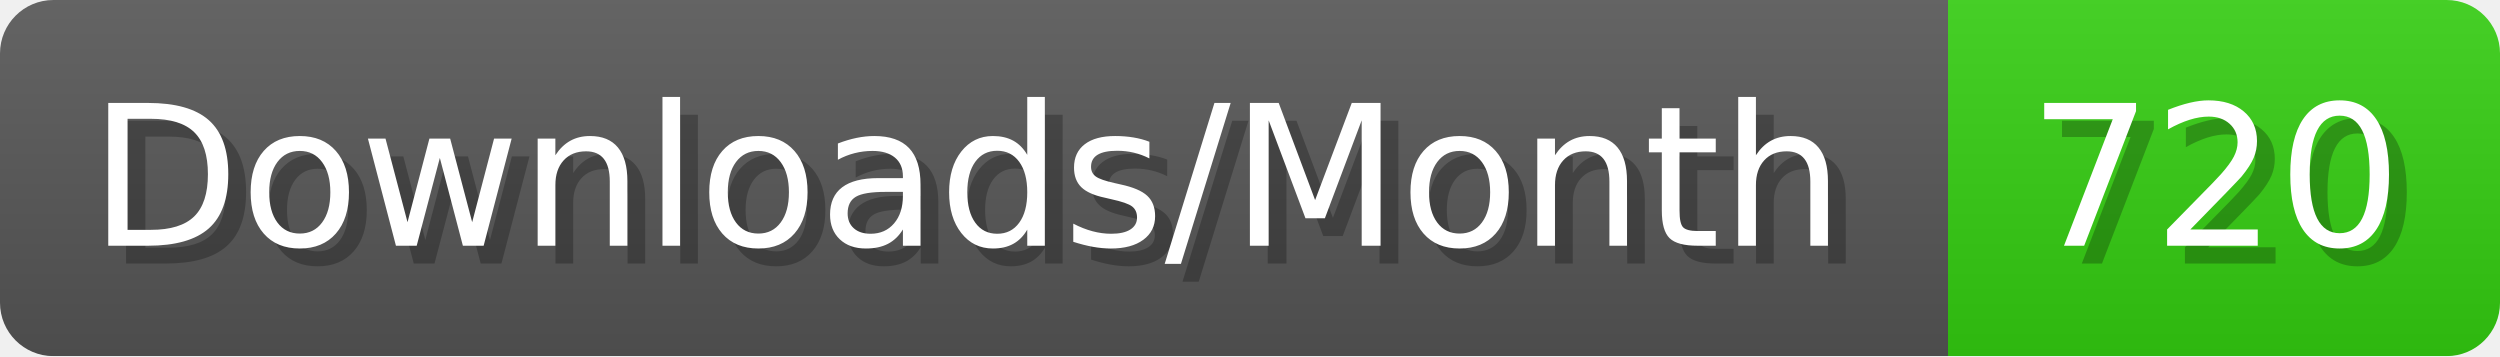
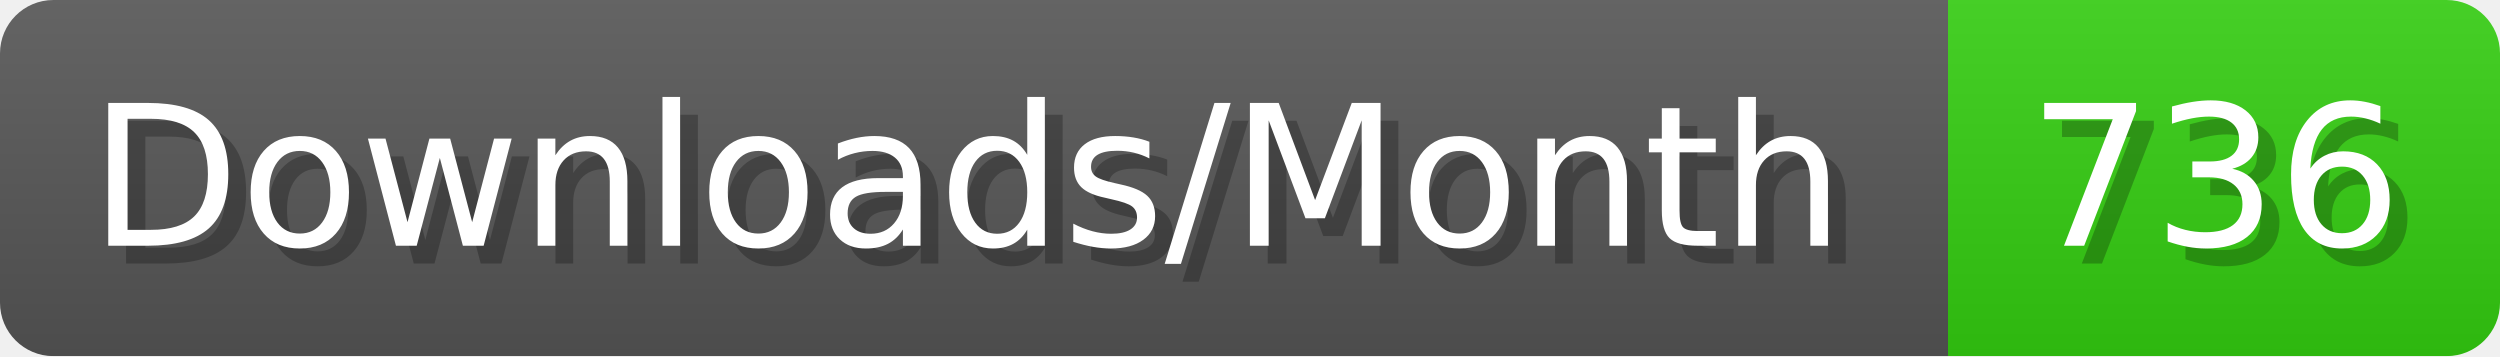
- <svg xmlns="http://www.w3.org/2000/svg" width="140.4" height="20" viewBox="0 0 1404 200" role="img" aria-label="Downloads/Month: 720">
+ <svg xmlns="http://www.w3.org/2000/svg" width="140.4" height="20" viewBox="0 0 1404 200" role="img" aria-label="Downloads/Month: 736">
  <linearGradient id="YlXUI" x2="0" y2="100%">
    <stop offset="0" stop-opacity=".1" stop-color="#EEE" />
    <stop offset="1" stop-opacity=".1" />
  </linearGradient>
  <mask id="JHhop">
    <rect width="1404" height="200" rx="30" fill="#FFF" />
  </mask>
  <g mask="url(#JHhop)">
    <rect width="1094" height="200" fill="#555" />
    <rect width="310" height="200" fill="#3C1" x="1094" />
    <rect width="1404" height="200" fill="url(#YlXUI)" />
  </g>
  <g aria-hidden="true" fill="#fff" text-anchor="start" font-family="Verdana,DejaVu Sans,sans-serif" font-size="110">
    <text x="60" y="148" textLength="994" fill="#000" opacity="0.25">Downloads/Month</text>
    <text x="50" y="138" textLength="994">Downloads/Month</text>
-     <text x="1149" y="148" textLength="210" fill="#000" opacity="0.25">720</text>
-     <text x="1139" y="138" textLength="210">720</text>
+     <text x="1149" y="148" textLength="210" fill="#000" opacity="0.25">736</text>
+     <text x="1139" y="138" textLength="210">736</text>
  </g>
</svg>
